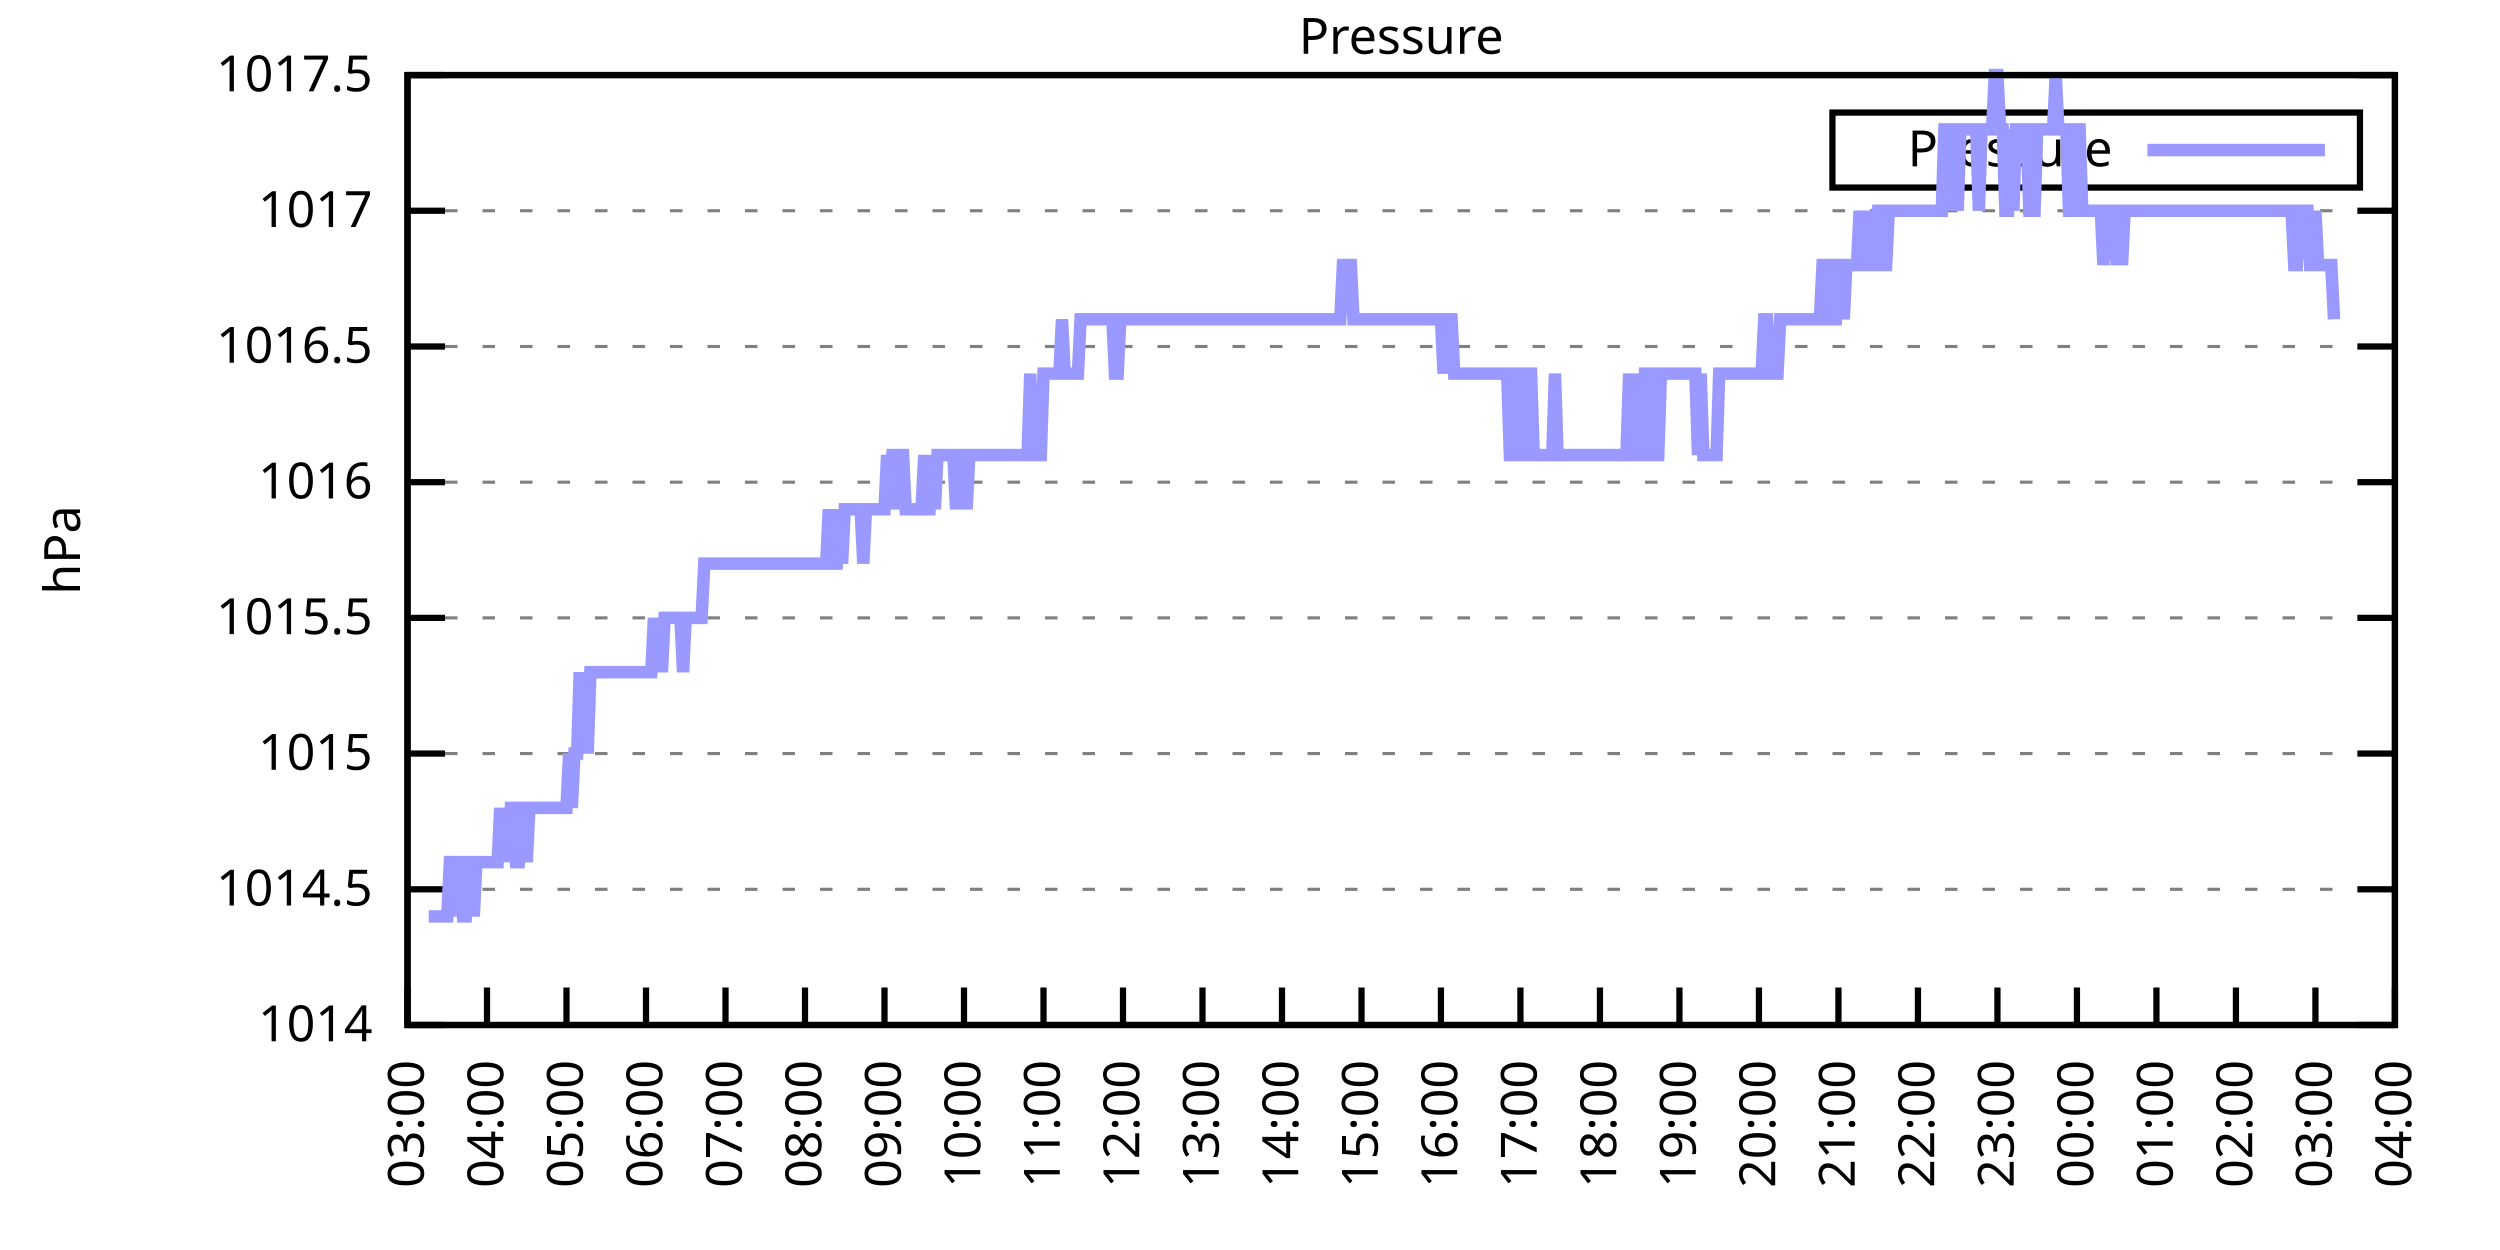
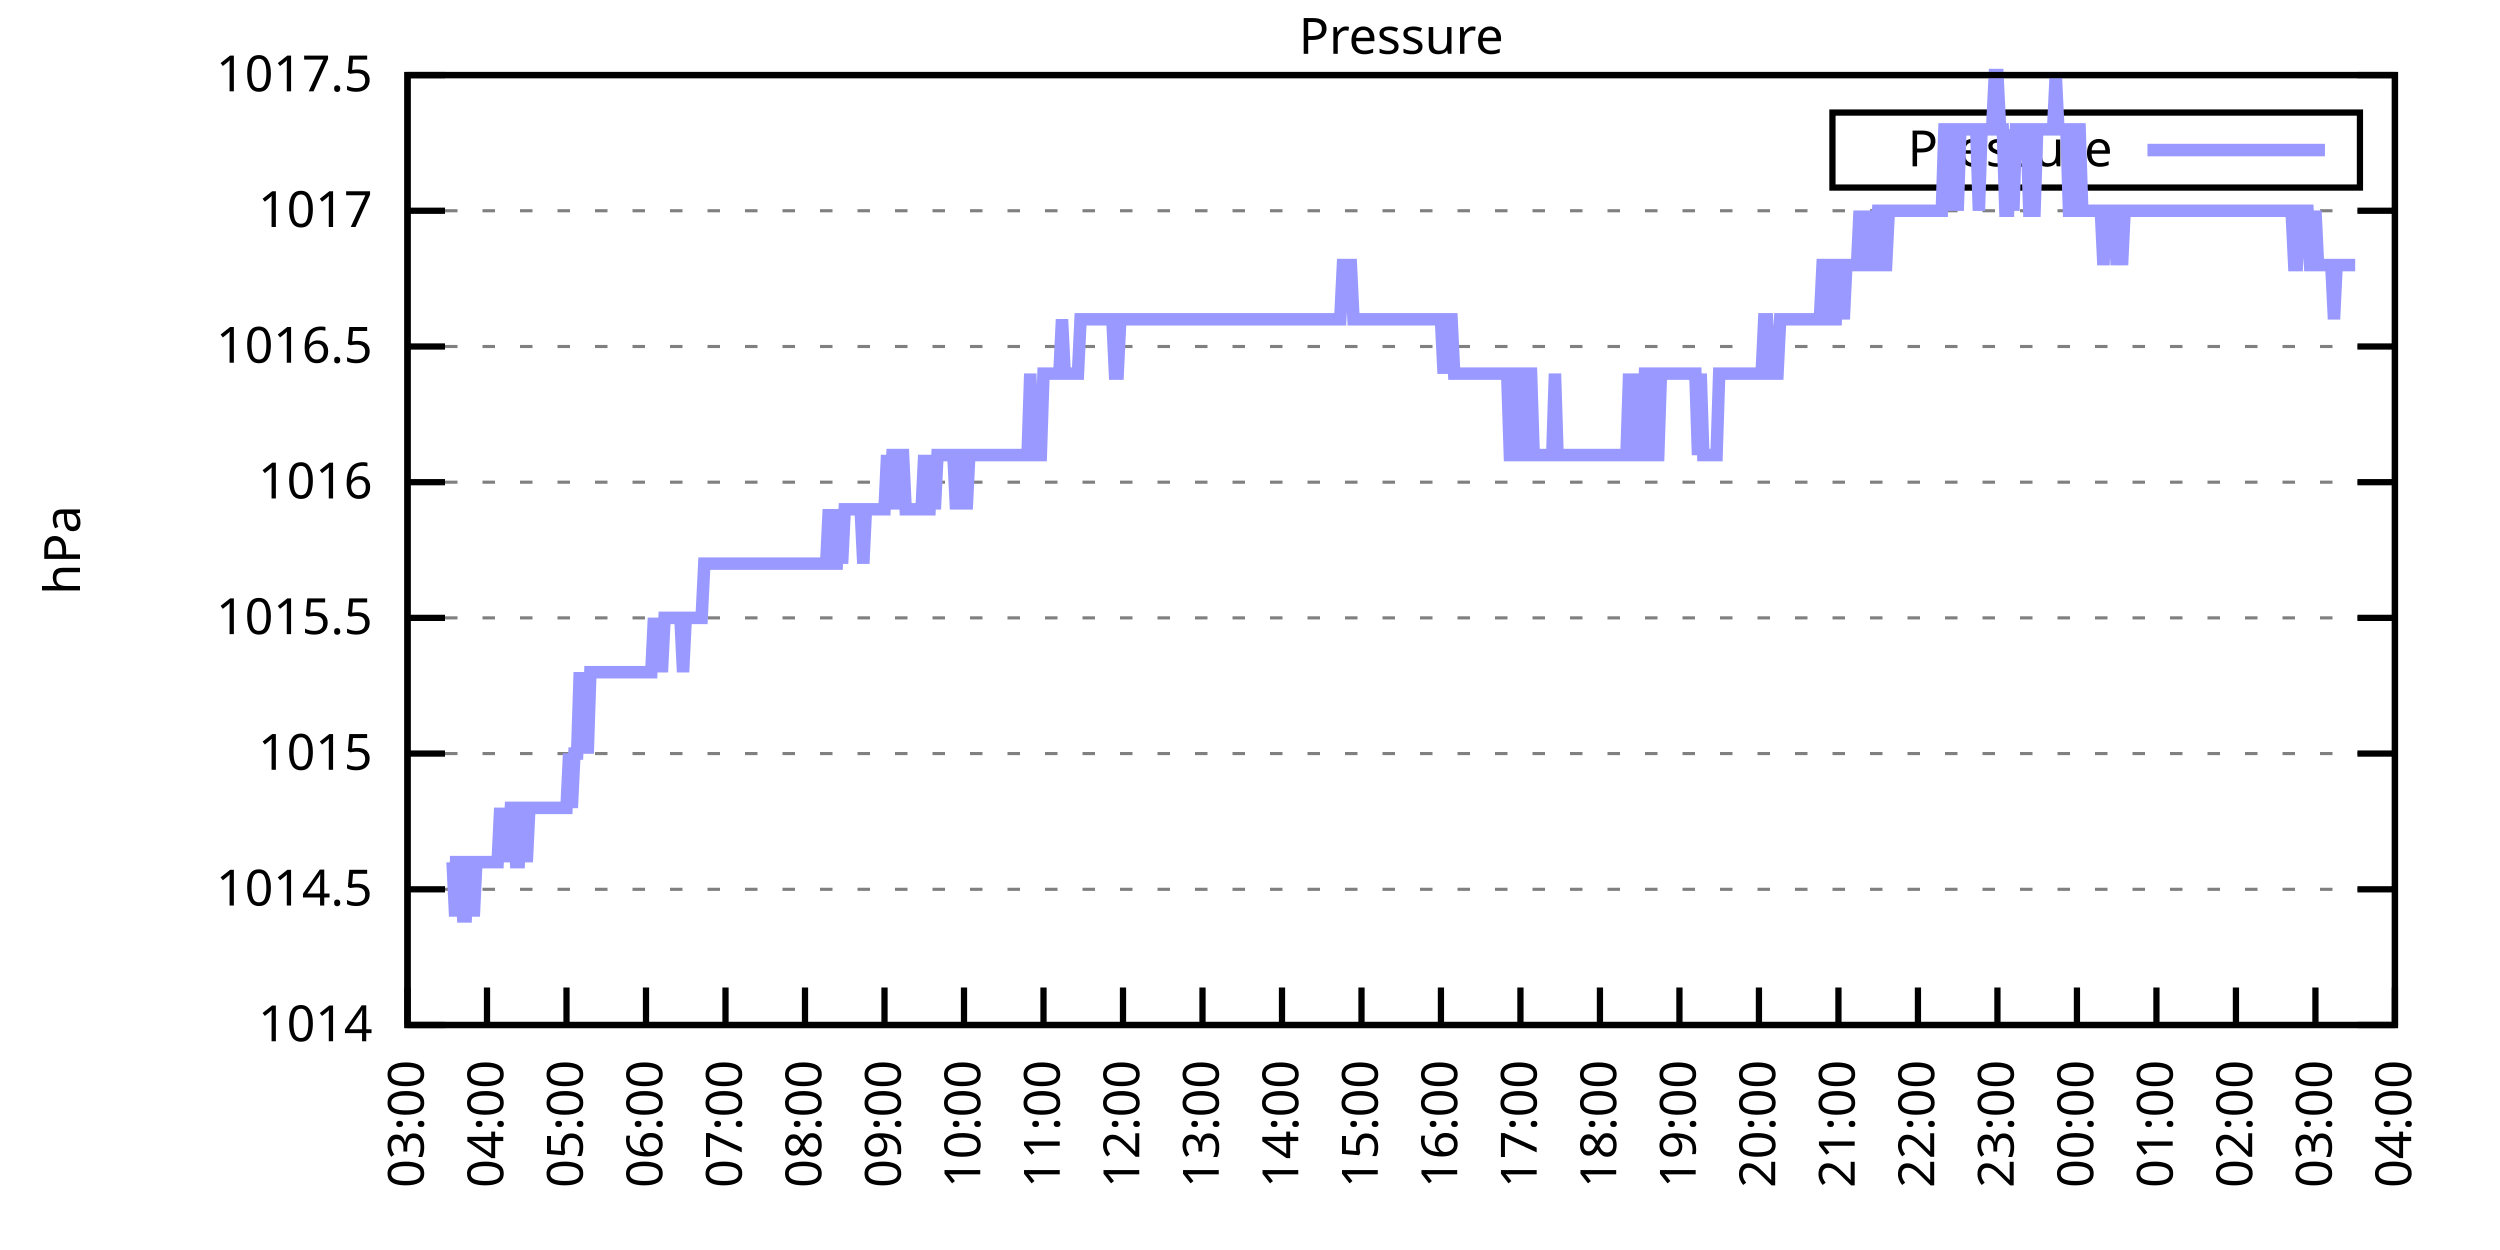
<svg xmlns="http://www.w3.org/2000/svg" xmlns:xlink="http://www.w3.org/1999/xlink" width="400" height="200" viewBox="0 0 400 200">
  <g id="gnuplot_canvas">
    <rect x="0" y="0" width="400" height="200" fill="none" />
    <defs>
      <circle id="gpDot" r="0.5" stroke-width="0.5" stroke="currentColor" />
      <path id="gpPt0" stroke-width="0.333" stroke="currentColor" d="M-1,0 h2 M0,-1 v2" />
      <path id="gpPt1" stroke-width="0.333" stroke="currentColor" d="M-1,-1 L1,1 M1,-1 L-1,1" />
      <path id="gpPt2" stroke-width="0.333" stroke="currentColor" d="M-1,0 L1,0 M0,-1 L0,1 M-1,-1 L1,1 M-1,1 L1,-1" />
      <rect id="gpPt3" stroke-width="0.333" stroke="currentColor" x="-1" y="-1" width="2" height="2" />
      <rect id="gpPt4" stroke-width="0.333" stroke="currentColor" fill="currentColor" x="-1" y="-1" width="2" height="2" />
      <circle id="gpPt5" stroke-width="0.333" stroke="currentColor" cx="0" cy="0" r="1" />
      <use xlink:href="#gpPt5" id="gpPt6" fill="currentColor" stroke="none" />
      <path id="gpPt7" stroke-width="0.333" stroke="currentColor" d="M0,-1.33 L-1.33,0.67 L1.33,0.67 z" />
      <use xlink:href="#gpPt7" id="gpPt8" fill="currentColor" stroke="none" />
      <use xlink:href="#gpPt7" id="gpPt9" stroke="currentColor" transform="rotate(180)" />
      <use xlink:href="#gpPt9" id="gpPt10" fill="currentColor" stroke="none" />
      <use xlink:href="#gpPt3" id="gpPt11" stroke="currentColor" transform="rotate(45)" />
      <use xlink:href="#gpPt11" id="gpPt12" fill="currentColor" stroke="none" />
      <path id="gpPt13" stroke-width="0.333" stroke="currentColor" d="M0,1.330 L1.265,0.411 L0.782,-1.067 L-0.782,-1.076 L-1.265,0.411 z" />
      <use xlink:href="#gpPt13" id="gpPt14" fill="currentColor" stroke="none" />
      <filter id="textbox" filterUnits="objectBoundingBox" x="0" y="0" height="1" width="1">
        <feFlood flood-color="white" flood-opacity="1" result="bgnd" />
        <feComposite in="SourceGraphic" in2="bgnd" operator="atop" />
      </filter>
      <filter id="greybox" filterUnits="objectBoundingBox" x="0" y="0" height="1" width="1">
        <feFlood flood-color="lightgrey" flood-opacity="1" result="grey" />
        <feComposite in="SourceGraphic" in2="grey" operator="atop" />
      </filter>
    </defs>
    <g fill="none" color="white" stroke="currentColor" stroke-width="1.00" stroke-linecap="butt" stroke-linejoin="miter">
</g>
    <g fill="none" color="black" stroke="currentColor" stroke-width="1.00" stroke-linecap="butt" stroke-linejoin="miter">
      <g stroke="none" shape-rendering="crispEdges">
        <polygon fill="rgb(255, 255, 255)" points="65.20,164.00 383.18,164.00 383.18,12.02 65.20,12.02 " />
      </g>
    </g>
    <g fill="none" color="black" stroke="currentColor" stroke-width="1.00" stroke-linecap="butt" stroke-linejoin="miter">
</g>
    <g fill="none" color="black" stroke="black" stroke-width="0.50" stroke-linecap="butt" stroke-linejoin="miter">
</g>
    <g fill="none" color="gray" stroke="currentColor" stroke-width="0.50" stroke-linecap="butt" stroke-linejoin="miter">
      <path stroke="gray" stroke-dasharray="2,4" class="gridline" d="M65.20,164.00 L383.19,164.00  " />
    </g>
    <g fill="none" color="gray" stroke="gray" stroke-width="1.00" stroke-linecap="butt" stroke-linejoin="miter">
</g>
    <g fill="none" color="black" stroke="currentColor" stroke-width="1.00" stroke-linecap="butt" stroke-linejoin="miter">
      <path stroke="black" d="M65.20,164.00 L71.20,164.00 M383.19,164.00 L377.19,164.00  " />
      <g transform="translate(59.60,166.60)" stroke="none" fill="black" font-family="Sans" font-size="8.00" text-anchor="end">
        <text>
          <tspan font-family="Sans"> 1014</tspan>
        </text>
      </g>
    </g>
    <g fill="none" color="black" stroke="currentColor" stroke-width="1.00" stroke-linecap="butt" stroke-linejoin="miter">
</g>
    <g fill="none" color="black" stroke="black" stroke-width="0.50" stroke-linecap="butt" stroke-linejoin="miter">
</g>
    <g fill="none" color="gray" stroke="currentColor" stroke-width="0.50" stroke-linecap="butt" stroke-linejoin="miter">
      <path stroke="gray" stroke-dasharray="2,4" class="gridline" d="M65.20,142.29 L383.19,142.29  " />
    </g>
    <g fill="none" color="gray" stroke="gray" stroke-width="1.00" stroke-linecap="butt" stroke-linejoin="miter">
</g>
    <g fill="none" color="black" stroke="currentColor" stroke-width="1.00" stroke-linecap="butt" stroke-linejoin="miter">
      <path stroke="black" d="M65.20,142.29 L71.20,142.29 M383.19,142.29 L377.19,142.29  " />
      <g transform="translate(59.60,144.89)" stroke="none" fill="black" font-family="Sans" font-size="8.00" text-anchor="end">
        <text>
          <tspan font-family="Sans"> 1014.5</tspan>
        </text>
      </g>
    </g>
    <g fill="none" color="black" stroke="currentColor" stroke-width="1.00" stroke-linecap="butt" stroke-linejoin="miter">
</g>
    <g fill="none" color="black" stroke="black" stroke-width="0.50" stroke-linecap="butt" stroke-linejoin="miter">
</g>
    <g fill="none" color="gray" stroke="currentColor" stroke-width="0.50" stroke-linecap="butt" stroke-linejoin="miter">
      <path stroke="gray" stroke-dasharray="2,4" class="gridline" d="M65.20,120.57 L383.19,120.57  " />
    </g>
    <g fill="none" color="gray" stroke="gray" stroke-width="1.00" stroke-linecap="butt" stroke-linejoin="miter">
</g>
    <g fill="none" color="black" stroke="currentColor" stroke-width="1.00" stroke-linecap="butt" stroke-linejoin="miter">
      <path stroke="black" d="M65.20,120.57 L71.20,120.57 M383.19,120.57 L377.19,120.57  " />
      <g transform="translate(59.60,123.17)" stroke="none" fill="black" font-family="Sans" font-size="8.00" text-anchor="end">
        <text>
          <tspan font-family="Sans"> 1015</tspan>
        </text>
      </g>
    </g>
    <g fill="none" color="black" stroke="currentColor" stroke-width="1.00" stroke-linecap="butt" stroke-linejoin="miter">
</g>
    <g fill="none" color="black" stroke="black" stroke-width="0.50" stroke-linecap="butt" stroke-linejoin="miter">
</g>
    <g fill="none" color="gray" stroke="currentColor" stroke-width="0.50" stroke-linecap="butt" stroke-linejoin="miter">
      <path stroke="gray" stroke-dasharray="2,4" class="gridline" d="M65.20,98.86 L383.19,98.86  " />
    </g>
    <g fill="none" color="gray" stroke="gray" stroke-width="1.00" stroke-linecap="butt" stroke-linejoin="miter">
</g>
    <g fill="none" color="black" stroke="currentColor" stroke-width="1.00" stroke-linecap="butt" stroke-linejoin="miter">
      <path stroke="black" d="M65.20,98.86 L71.20,98.86 M383.19,98.86 L377.19,98.86  " />
      <g transform="translate(59.60,101.46)" stroke="none" fill="black" font-family="Sans" font-size="8.00" text-anchor="end">
        <text>
          <tspan font-family="Sans"> 1015.5</tspan>
        </text>
      </g>
    </g>
    <g fill="none" color="black" stroke="currentColor" stroke-width="1.00" stroke-linecap="butt" stroke-linejoin="miter">
</g>
    <g fill="none" color="black" stroke="black" stroke-width="0.50" stroke-linecap="butt" stroke-linejoin="miter">
</g>
    <g fill="none" color="gray" stroke="currentColor" stroke-width="0.50" stroke-linecap="butt" stroke-linejoin="miter">
      <path stroke="gray" stroke-dasharray="2,4" class="gridline" d="M65.20,77.15 L383.19,77.15  " />
    </g>
    <g fill="none" color="gray" stroke="gray" stroke-width="1.00" stroke-linecap="butt" stroke-linejoin="miter">
</g>
    <g fill="none" color="black" stroke="currentColor" stroke-width="1.00" stroke-linecap="butt" stroke-linejoin="miter">
      <path stroke="black" d="M65.20,77.15 L71.20,77.15 M383.19,77.15 L377.19,77.15  " />
      <g transform="translate(59.60,79.75)" stroke="none" fill="black" font-family="Sans" font-size="8.00" text-anchor="end">
        <text>
          <tspan font-family="Sans"> 1016</tspan>
        </text>
      </g>
    </g>
    <g fill="none" color="black" stroke="currentColor" stroke-width="1.00" stroke-linecap="butt" stroke-linejoin="miter">
</g>
    <g fill="none" color="black" stroke="black" stroke-width="0.50" stroke-linecap="butt" stroke-linejoin="miter">
</g>
    <g fill="none" color="gray" stroke="currentColor" stroke-width="0.50" stroke-linecap="butt" stroke-linejoin="miter">
      <path stroke="gray" stroke-dasharray="2,4" class="gridline" d="M65.20,55.44 L383.19,55.44  " />
    </g>
    <g fill="none" color="gray" stroke="gray" stroke-width="1.00" stroke-linecap="butt" stroke-linejoin="miter">
</g>
    <g fill="none" color="black" stroke="currentColor" stroke-width="1.00" stroke-linecap="butt" stroke-linejoin="miter">
      <path stroke="black" d="M65.20,55.44 L71.20,55.44 M383.19,55.44 L377.19,55.44  " />
      <g transform="translate(59.60,58.04)" stroke="none" fill="black" font-family="Sans" font-size="8.00" text-anchor="end">
        <text>
          <tspan font-family="Sans"> 1016.5</tspan>
        </text>
      </g>
    </g>
    <g fill="none" color="black" stroke="currentColor" stroke-width="1.00" stroke-linecap="butt" stroke-linejoin="miter">
</g>
    <g fill="none" color="black" stroke="black" stroke-width="0.50" stroke-linecap="butt" stroke-linejoin="miter">
</g>
    <g fill="none" color="gray" stroke="currentColor" stroke-width="0.50" stroke-linecap="butt" stroke-linejoin="miter">
      <path stroke="gray" stroke-dasharray="2,4" class="gridline" d="M65.20,33.72 L383.19,33.72  " />
    </g>
    <g fill="none" color="gray" stroke="gray" stroke-width="1.00" stroke-linecap="butt" stroke-linejoin="miter">
</g>
    <g fill="none" color="black" stroke="currentColor" stroke-width="1.00" stroke-linecap="butt" stroke-linejoin="miter">
      <path stroke="black" d="M65.20,33.72 L71.20,33.72 M383.19,33.72 L377.19,33.72  " />
      <g transform="translate(59.60,36.32)" stroke="none" fill="black" font-family="Sans" font-size="8.00" text-anchor="end">
        <text>
          <tspan font-family="Sans"> 1017</tspan>
        </text>
      </g>
    </g>
    <g fill="none" color="black" stroke="currentColor" stroke-width="1.00" stroke-linecap="butt" stroke-linejoin="miter">
</g>
    <g fill="none" color="black" stroke="black" stroke-width="0.50" stroke-linecap="butt" stroke-linejoin="miter">
</g>
    <g fill="none" color="gray" stroke="currentColor" stroke-width="0.50" stroke-linecap="butt" stroke-linejoin="miter">
      <path stroke="gray" stroke-dasharray="2,4" class="gridline" d="M65.20,12.01 L383.19,12.01  " />
    </g>
    <g fill="none" color="gray" stroke="gray" stroke-width="1.00" stroke-linecap="butt" stroke-linejoin="miter">
</g>
    <g fill="none" color="black" stroke="currentColor" stroke-width="1.00" stroke-linecap="butt" stroke-linejoin="miter">
      <path stroke="black" d="M65.20,12.01 L71.20,12.01 M383.19,12.01 L377.19,12.01  " />
      <g transform="translate(59.60,14.61)" stroke="none" fill="black" font-family="Sans" font-size="8.00" text-anchor="end">
        <text>
          <tspan font-family="Sans"> 1017.5</tspan>
        </text>
      </g>
    </g>
    <g fill="none" color="black" stroke="currentColor" stroke-width="1.00" stroke-linecap="butt" stroke-linejoin="miter">
      <path stroke="black" d="M65.20,164.00 L65.20,158.00  " />
      <g transform="translate(67.80,169.60) rotate(270.00)" stroke="none" fill="black" font-family="Sans" font-size="8.00" text-anchor="end">
        <text>
          <tspan font-family="Sans">03:00</tspan>
        </text>
      </g>
    </g>
    <g fill="none" color="black" stroke="currentColor" stroke-width="1.00" stroke-linecap="butt" stroke-linejoin="miter">
      <path stroke="black" d="M77.92,164.00 L77.92,158.00  " />
      <g transform="translate(80.52,169.60) rotate(270.00)" stroke="none" fill="black" font-family="Sans" font-size="8.00" text-anchor="end">
        <text>
          <tspan font-family="Sans">04:00</tspan>
        </text>
      </g>
    </g>
    <g fill="none" color="black" stroke="currentColor" stroke-width="1.00" stroke-linecap="butt" stroke-linejoin="miter">
      <path stroke="black" d="M90.64,164.00 L90.64,158.00  " />
      <g transform="translate(93.24,169.60) rotate(270.00)" stroke="none" fill="black" font-family="Sans" font-size="8.00" text-anchor="end">
        <text>
          <tspan font-family="Sans">05:00</tspan>
        </text>
      </g>
    </g>
    <g fill="none" color="black" stroke="currentColor" stroke-width="1.00" stroke-linecap="butt" stroke-linejoin="miter">
      <path stroke="black" d="M103.36,164.00 L103.36,158.00  " />
      <g transform="translate(105.96,169.60) rotate(270.00)" stroke="none" fill="black" font-family="Sans" font-size="8.00" text-anchor="end">
        <text>
          <tspan font-family="Sans">06:00</tspan>
        </text>
      </g>
    </g>
    <g fill="none" color="black" stroke="currentColor" stroke-width="1.00" stroke-linecap="butt" stroke-linejoin="miter">
      <path stroke="black" d="M116.08,164.00 L116.08,158.00  " />
      <g transform="translate(118.68,169.60) rotate(270.00)" stroke="none" fill="black" font-family="Sans" font-size="8.00" text-anchor="end">
        <text>
          <tspan font-family="Sans">07:00</tspan>
        </text>
      </g>
    </g>
    <g fill="none" color="black" stroke="currentColor" stroke-width="1.00" stroke-linecap="butt" stroke-linejoin="miter">
      <path stroke="black" d="M128.80,164.00 L128.80,158.00  " />
      <g transform="translate(131.40,169.60) rotate(270.00)" stroke="none" fill="black" font-family="Sans" font-size="8.00" text-anchor="end">
        <text>
          <tspan font-family="Sans">08:00</tspan>
        </text>
      </g>
    </g>
    <g fill="none" color="black" stroke="currentColor" stroke-width="1.00" stroke-linecap="butt" stroke-linejoin="miter">
      <path stroke="black" d="M141.52,164.00 L141.52,158.00  " />
      <g transform="translate(144.12,169.60) rotate(270.00)" stroke="none" fill="black" font-family="Sans" font-size="8.00" text-anchor="end">
        <text>
          <tspan font-family="Sans">09:00</tspan>
        </text>
      </g>
    </g>
    <g fill="none" color="black" stroke="currentColor" stroke-width="1.00" stroke-linecap="butt" stroke-linejoin="miter">
      <path stroke="black" d="M154.24,164.00 L154.24,158.00  " />
      <g transform="translate(156.84,169.60) rotate(270.00)" stroke="none" fill="black" font-family="Sans" font-size="8.00" text-anchor="end">
        <text>
          <tspan font-family="Sans">10:00</tspan>
        </text>
      </g>
    </g>
    <g fill="none" color="black" stroke="currentColor" stroke-width="1.00" stroke-linecap="butt" stroke-linejoin="miter">
      <path stroke="black" d="M166.96,164.00 L166.96,158.00  " />
      <g transform="translate(169.56,169.60) rotate(270.00)" stroke="none" fill="black" font-family="Sans" font-size="8.00" text-anchor="end">
        <text>
          <tspan font-family="Sans">11:00</tspan>
        </text>
      </g>
    </g>
    <g fill="none" color="black" stroke="currentColor" stroke-width="1.00" stroke-linecap="butt" stroke-linejoin="miter">
      <path stroke="black" d="M179.68,164.00 L179.68,158.00  " />
      <g transform="translate(182.28,169.60) rotate(270.00)" stroke="none" fill="black" font-family="Sans" font-size="8.00" text-anchor="end">
        <text>
          <tspan font-family="Sans">12:00</tspan>
        </text>
      </g>
    </g>
    <g fill="none" color="black" stroke="currentColor" stroke-width="1.00" stroke-linecap="butt" stroke-linejoin="miter">
      <path stroke="black" d="M192.40,164.00 L192.40,158.00  " />
      <g transform="translate(195.00,169.60) rotate(270.00)" stroke="none" fill="black" font-family="Sans" font-size="8.00" text-anchor="end">
        <text>
          <tspan font-family="Sans">13:00</tspan>
        </text>
      </g>
    </g>
    <g fill="none" color="black" stroke="currentColor" stroke-width="1.00" stroke-linecap="butt" stroke-linejoin="miter">
      <path stroke="black" d="M205.12,164.00 L205.12,158.00  " />
      <g transform="translate(207.72,169.60) rotate(270.00)" stroke="none" fill="black" font-family="Sans" font-size="8.00" text-anchor="end">
        <text>
          <tspan font-family="Sans">14:00</tspan>
        </text>
      </g>
    </g>
    <g fill="none" color="black" stroke="currentColor" stroke-width="1.00" stroke-linecap="butt" stroke-linejoin="miter">
      <path stroke="black" d="M217.84,164.00 L217.84,158.00  " />
      <g transform="translate(220.44,169.60) rotate(270.00)" stroke="none" fill="black" font-family="Sans" font-size="8.00" text-anchor="end">
        <text>
          <tspan font-family="Sans">15:00</tspan>
        </text>
      </g>
    </g>
    <g fill="none" color="black" stroke="currentColor" stroke-width="1.00" stroke-linecap="butt" stroke-linejoin="miter">
      <path stroke="black" d="M230.55,164.00 L230.55,158.00  " />
      <g transform="translate(233.15,169.60) rotate(270.00)" stroke="none" fill="black" font-family="Sans" font-size="8.00" text-anchor="end">
        <text>
          <tspan font-family="Sans">16:00</tspan>
        </text>
      </g>
    </g>
    <g fill="none" color="black" stroke="currentColor" stroke-width="1.00" stroke-linecap="butt" stroke-linejoin="miter">
      <path stroke="black" d="M243.27,164.00 L243.27,158.00  " />
      <g transform="translate(245.87,169.60) rotate(270.00)" stroke="none" fill="black" font-family="Sans" font-size="8.00" text-anchor="end">
        <text>
          <tspan font-family="Sans">17:00</tspan>
        </text>
      </g>
    </g>
    <g fill="none" color="black" stroke="currentColor" stroke-width="1.00" stroke-linecap="butt" stroke-linejoin="miter">
      <path stroke="black" d="M255.99,164.00 L255.99,158.00  " />
      <g transform="translate(258.59,169.60) rotate(270.00)" stroke="none" fill="black" font-family="Sans" font-size="8.00" text-anchor="end">
        <text>
          <tspan font-family="Sans">18:00</tspan>
        </text>
      </g>
    </g>
    <g fill="none" color="black" stroke="currentColor" stroke-width="1.00" stroke-linecap="butt" stroke-linejoin="miter">
      <path stroke="black" d="M268.71,164.00 L268.71,158.00  " />
      <g transform="translate(271.31,169.60) rotate(270.00)" stroke="none" fill="black" font-family="Sans" font-size="8.00" text-anchor="end">
        <text>
          <tspan font-family="Sans">19:00</tspan>
        </text>
      </g>
    </g>
    <g fill="none" color="black" stroke="currentColor" stroke-width="1.00" stroke-linecap="butt" stroke-linejoin="miter">
      <path stroke="black" d="M281.43,164.00 L281.43,158.00  " />
      <g transform="translate(284.03,169.60) rotate(270.00)" stroke="none" fill="black" font-family="Sans" font-size="8.00" text-anchor="end">
        <text>
          <tspan font-family="Sans">20:00</tspan>
        </text>
      </g>
    </g>
    <g fill="none" color="black" stroke="currentColor" stroke-width="1.00" stroke-linecap="butt" stroke-linejoin="miter">
      <path stroke="black" d="M294.15,164.00 L294.15,158.00  " />
      <g transform="translate(296.75,169.60) rotate(270.00)" stroke="none" fill="black" font-family="Sans" font-size="8.00" text-anchor="end">
        <text>
          <tspan font-family="Sans">21:00</tspan>
        </text>
      </g>
    </g>
    <g fill="none" color="black" stroke="currentColor" stroke-width="1.00" stroke-linecap="butt" stroke-linejoin="miter">
      <path stroke="black" d="M306.87,164.00 L306.87,158.00  " />
      <g transform="translate(309.47,169.60) rotate(270.00)" stroke="none" fill="black" font-family="Sans" font-size="8.00" text-anchor="end">
        <text>
          <tspan font-family="Sans">22:00</tspan>
        </text>
      </g>
    </g>
    <g fill="none" color="black" stroke="currentColor" stroke-width="1.00" stroke-linecap="butt" stroke-linejoin="miter">
      <path stroke="black" d="M319.59,164.00 L319.59,158.00  " />
      <g transform="translate(322.19,169.60) rotate(270.00)" stroke="none" fill="black" font-family="Sans" font-size="8.00" text-anchor="end">
        <text>
          <tspan font-family="Sans">23:00</tspan>
        </text>
      </g>
    </g>
    <g fill="none" color="black" stroke="currentColor" stroke-width="1.00" stroke-linecap="butt" stroke-linejoin="miter">
      <path stroke="black" d="M332.31,164.00 L332.31,158.00  " />
      <g transform="translate(334.91,169.60) rotate(270.00)" stroke="none" fill="black" font-family="Sans" font-size="8.00" text-anchor="end">
        <text>
          <tspan font-family="Sans">00:00</tspan>
        </text>
      </g>
    </g>
    <g fill="none" color="black" stroke="currentColor" stroke-width="1.00" stroke-linecap="butt" stroke-linejoin="miter">
      <path stroke="black" d="M345.03,164.00 L345.03,158.00  " />
      <g transform="translate(347.63,169.60) rotate(270.00)" stroke="none" fill="black" font-family="Sans" font-size="8.00" text-anchor="end">
        <text>
          <tspan font-family="Sans">01:00</tspan>
        </text>
      </g>
    </g>
    <g fill="none" color="black" stroke="currentColor" stroke-width="1.00" stroke-linecap="butt" stroke-linejoin="miter">
      <path stroke="black" d="M357.75,164.00 L357.75,158.00  " />
      <g transform="translate(360.35,169.60) rotate(270.00)" stroke="none" fill="black" font-family="Sans" font-size="8.00" text-anchor="end">
        <text>
          <tspan font-family="Sans">02:00</tspan>
        </text>
      </g>
    </g>
    <g fill="none" color="black" stroke="currentColor" stroke-width="1.00" stroke-linecap="butt" stroke-linejoin="miter">
      <path stroke="black" d="M370.47,164.00 L370.47,158.00  " />
      <g transform="translate(373.07,169.60) rotate(270.00)" stroke="none" fill="black" font-family="Sans" font-size="8.00" text-anchor="end">
        <text>
          <tspan font-family="Sans">03:00</tspan>
        </text>
      </g>
    </g>
    <g fill="none" color="black" stroke="currentColor" stroke-width="1.00" stroke-linecap="butt" stroke-linejoin="miter">
      <path stroke="black" d="M383.19,164.00 L383.19,158.00  " />
      <g transform="translate(385.79,169.60) rotate(270.00)" stroke="none" fill="black" font-family="Sans" font-size="8.00" text-anchor="end">
        <text>
          <tspan font-family="Sans">04:00</tspan>
        </text>
      </g>
    </g>
    <g fill="none" color="black" stroke="currentColor" stroke-width="1.00" stroke-linecap="butt" stroke-linejoin="miter">
</g>
    <g fill="none" color="black" stroke="currentColor" stroke-width="1.00" stroke-linecap="butt" stroke-linejoin="miter">
      <path stroke="black" d="M65.20,12.01 L65.20,164.00 L383.19,164.00 L383.19,12.01 L65.20,12.01 Z  " />
    </g>
    <g fill="none" color="black" stroke="currentColor" stroke-width="1.00" stroke-linecap="butt" stroke-linejoin="miter">
</g>
    <g fill="none" color="black" stroke="currentColor" stroke-width="1.00" stroke-linecap="butt" stroke-linejoin="miter">
      <path stroke="black" d="M293.19,30.01 L293.19,18.01 L377.59,18.01 L377.59,30.01 L293.19,30.01 Z  " />
    </g>
    <g id="Pressure_plot_1">
      <g fill="none" color="white" stroke="black" stroke-width="2.00" stroke-linecap="butt" stroke-linejoin="miter">
</g>
      <g fill="none" color="black" stroke="currentColor" stroke-width="2.00" stroke-linecap="butt" stroke-linejoin="miter">
        <g transform="translate(337.99,26.61)" stroke="none" fill="black" font-family="Sans" font-size="8.00" text-anchor="end">
          <text>
            <tspan font-family="Sans">Pressure</tspan>
          </text>
        </g>
      </g>
      <g fill="none" color="black" stroke="currentColor" stroke-width="2.00" stroke-linecap="butt" stroke-linejoin="miter">
-         <path stroke="rgb(153, 153, 255)" d="M343.59,24.01 L371.99,24.01 M68.59,146.63 L69.02,146.63 L69.44,146.63 L69.86,146.63 L70.29,146.63 L70.71,146.63   L71.14,146.63 L71.56,146.63 L71.98,137.94 L72.41,137.94 L72.83,146.63 L73.26,137.94 L73.68,137.94 L74.10,146.63   L74.53,146.63 L74.95,137.94 L75.38,137.94 L75.80,146.63 L76.22,137.94 L76.65,137.94 L77.07,137.94 L77.50,137.94   L77.92,137.94 L78.34,137.94 L78.77,137.94 L79.19,137.94 L79.62,137.94 L80.04,129.26 L80.46,137.94 L80.89,129.26   L81.31,137.94 L81.74,129.26 L82.16,129.26 L82.58,137.94 L83.01,137.94 L83.43,129.26 L83.86,129.26 L84.28,137.94   L84.70,129.26 L85.13,129.26 L85.55,129.26 L85.98,129.26 L86.40,129.26 L86.82,129.26 L87.25,129.26 L87.67,129.26   L88.10,129.26 L88.52,129.26 L88.94,129.26 L89.37,129.26 L89.79,129.26 L90.22,129.26 L90.64,129.26 L91.06,120.57   L91.49,129.26 L91.91,120.57 L92.34,120.57 L92.76,107.55 L93.18,120.57 L93.61,107.55 L94.03,120.57 L94.46,107.55   L94.88,107.55 L95.30,107.55 L95.73,107.55 L96.15,107.55 L96.58,107.55 L97.00,107.55 L97.42,107.55 L97.85,107.55   L98.27,107.55 L98.69,107.55 L99.12,107.55 L99.54,107.55 L99.97,107.55 L100.39,107.55 L100.81,107.55 L101.24,107.55   L101.66,107.55 L102.09,107.55 L102.51,107.55 L102.93,107.55 L103.36,107.55 L103.78,107.55 L104.21,107.55 L104.63,98.86   L105.05,107.55 L105.48,98.86 L105.90,107.55 L106.33,98.86 L106.75,98.86 L107.17,98.86 L107.60,98.86 L108.02,98.86   L108.45,98.86 L108.87,98.86 L109.29,107.55 L109.72,98.86 L110.14,98.86 L110.57,98.86 L110.99,98.86 L111.41,98.86   L111.84,98.86 L112.26,98.86 L112.69,90.18 L113.11,90.18 L113.53,90.18 L113.96,90.18 L114.38,90.18 L114.81,90.18   L115.23,90.18 L115.65,90.18 L116.08,90.18 L116.50,90.18 L116.93,90.18 L117.35,90.18 L117.77,90.18 L118.20,90.18   L118.62,90.18 L119.05,90.18 L119.47,90.18 L119.89,90.18 L120.32,90.18 L120.74,90.18 L121.17,90.18 L121.59,90.18   L122.01,90.18 L122.44,90.18 L122.86,90.18 L123.29,90.18 L123.71,90.18 L124.13,90.18 L124.56,90.18 L124.98,90.18   L125.41,90.18 L125.83,90.18 L126.25,90.18 L126.68,90.18 L127.10,90.18 L127.53,90.18 L127.95,90.18 L128.37,90.18   L128.80,90.18 L129.22,90.18 L129.65,90.18 L130.07,90.18 L130.49,90.18 L130.92,90.18 L131.34,90.18 L131.77,90.18   L132.19,90.18 L132.61,81.49 L133.04,90.18 L133.46,90.18 L133.89,90.18 L134.31,81.49 L134.73,90.18 L135.16,81.49   L135.58,81.49 L136.01,81.49 L136.43,81.49 L136.85,81.49 L137.28,81.49 L137.70,81.49 L138.13,90.18 L138.55,81.49   L138.97,81.49 L139.40,81.49 L139.82,81.49 L140.25,81.49 L140.67,81.49 L141.09,81.49 L141.52,81.49 L141.94,72.81   L142.37,81.49 L142.79,72.81 L143.21,72.81 L143.64,81.49 L144.06,72.81 L144.49,72.81 L144.91,81.49 L145.33,81.49   L145.76,81.49 L146.18,81.49 L146.61,81.49 L147.03,81.49 L147.45,81.49 L147.88,72.81 L148.30,81.49 L148.73,81.49   L149.15,72.81 L149.57,81.49 L150.00,72.81 L150.42,72.81 L150.85,72.81 L151.27,72.81 L151.69,72.81 L152.12,72.81   L152.54,72.81 L152.97,81.49 L153.39,72.81 L153.81,72.81 L154.24,72.81 L154.66,81.49 L155.09,72.81 L155.51,72.81   L155.93,72.81 L156.36,72.81 L156.78,72.81 L157.21,72.81 L157.63,72.81 L158.05,72.81 L158.48,72.81 L159.33,72.81   L159.75,72.81 L160.17,72.81 L160.60,72.81 L161.02,72.81 L161.44,72.81 L161.87,72.81 L162.29,72.81 L162.72,72.81   L163.14,72.81 L163.56,72.81 L163.99,72.81 L164.41,72.81 L164.84,59.78 L165.26,72.81 L165.68,72.81 L166.11,72.81   L166.53,72.81 L166.96,59.78 L167.38,59.78 L167.80,59.78 L168.23,59.78 L168.65,59.78 L169.08,59.78 L169.50,59.78   L169.92,51.09 L170.35,59.78 L170.77,59.78 L171.20,59.78 L171.62,59.78 L172.04,59.78 L172.47,59.78 L172.89,51.09   L173.32,51.09 L173.74,51.09 L174.16,51.09 L174.59,51.09 L175.01,51.09 L175.44,51.09 L175.86,51.09 L176.28,51.09   L176.71,51.09 L177.13,51.09 L177.56,51.09 L177.98,51.09 L178.40,59.78 L178.83,59.78 L179.25,51.09 L179.68,51.09   L180.10,51.09 L180.52,51.09 L180.95,51.09 L181.37,51.09 L181.80,51.09 L182.22,51.09 L182.64,51.09 L183.07,51.09   L183.49,51.09 L183.92,51.09 L184.34,51.09 L184.76,51.09 L185.19,51.09 L185.61,51.09 L186.04,51.09 L186.46,51.09   L186.88,51.09 L187.31,51.09 L187.73,51.09 L188.16,51.09 L188.58,51.09 L189.00,51.09 L189.43,51.09 L189.85,51.09   L190.28,51.09 L190.70,51.09 L191.12,51.09 L191.55,51.09 L191.97,51.09 L192.40,51.09 L192.82,51.09 L193.24,51.09   L193.67,51.09 L194.09,51.09 L194.52,51.09 L194.94,51.09 L195.36,51.09 L195.79,51.09 L196.21,51.09 L196.64,51.09   L197.06,51.09 L197.48,51.09 L197.91,51.09 L198.33,51.09 L198.76,51.09 L199.18,51.09 L199.60,51.09 L200.03,51.09   L200.45,51.09 L200.88,51.09 L201.30,51.09 L201.72,51.09 L202.15,51.09 L202.57,51.09 L203.00,51.09 L203.42,51.09   L203.84,51.09 L204.27,51.09 L204.69,51.09 L205.12,51.09 L205.54,51.09 L205.96,51.09 L206.39,51.09 L206.81,51.09   L207.24,51.09 L207.66,51.09 L208.08,51.09 L208.51,51.09 L208.93,51.09 L209.36,51.09 L209.78,51.09 L210.20,51.09   L210.63,51.09 L211.05,51.09 L211.48,51.09 L211.90,51.09 L212.32,51.09 L212.75,51.09 L213.17,51.09 L213.60,51.09   L214.02,51.09 L214.44,51.09 L214.87,42.41 L215.29,42.41 L215.72,42.41 L216.14,42.41 L216.56,51.09 L216.99,51.09   L217.41,51.09 L217.84,51.09 L218.26,51.09 L218.68,51.09 L219.11,51.09 L219.53,51.09 L219.96,51.09 L220.38,51.09   L220.80,51.09 L221.23,51.09 L221.65,51.09 L222.08,51.09 L222.50,51.09 L222.92,51.09 L223.35,51.09 L223.77,51.09   L224.20,51.09 L224.62,51.09 L225.04,51.09 L225.47,51.09 L225.89,51.09 L226.31,51.09 L226.74,51.09 L227.16,51.09   L227.59,51.09 L228.01,51.09 L228.43,51.09 L228.86,51.09 L229.28,51.09 L229.71,51.09 L230.13,51.09 L230.55,51.09   L230.98,59.78 L231.40,51.09 L231.83,51.09 L232.25,51.09 L232.67,59.78 L233.10,59.78 L233.52,59.78 L233.95,59.78   L234.37,59.78 L234.79,59.78 L235.22,59.78 L235.64,59.78 L236.07,59.78 L236.49,59.78 L236.91,59.78 L237.34,59.78   L237.76,59.78 L238.19,59.78 L238.61,59.78 L239.03,59.78 L239.46,59.78 L239.88,59.78 L240.31,59.78 L240.73,59.78   L241.15,59.78 L241.58,72.81 L242.00,72.81 L242.43,59.78 L242.85,59.78 L243.27,59.78 L243.70,72.81 L244.12,72.81   L244.55,59.78 L244.97,59.78 L245.39,72.81 L245.82,72.81 L246.24,72.81 L246.67,72.81 L247.09,72.81 L247.51,72.81   L247.94,72.81 L248.36,72.81 L248.79,59.78 L249.21,72.81 L249.63,72.81 L250.06,72.81 L250.48,72.81 L250.91,72.81   L251.33,72.81 L251.75,72.81 L252.18,72.81 L252.60,72.81 L253.03,72.81 L253.45,72.81 L253.87,72.81 L254.30,72.81   L254.72,72.81 L255.15,72.81 L255.57,72.81 L255.99,72.81 L256.42,72.81 L256.84,72.81 L257.27,72.81 L257.69,72.81   L258.11,72.81 L258.54,72.81 L258.96,72.81 L259.39,72.81 L259.81,72.81 L260.23,72.81 L260.66,59.78 L261.08,72.81   L261.51,59.78 L261.93,72.81 L262.35,72.81 L262.78,72.81 L263.20,59.78 L263.63,59.78 L264.05,59.78 L264.47,72.81   L264.90,72.81 L265.32,72.81 L265.75,59.78 L266.17,59.78 L266.59,59.78 L267.02,59.78 L267.44,59.78 L267.87,59.78   L268.29,59.78 L268.71,59.78 L269.14,59.78 L269.56,59.78 L269.99,59.78 L270.41,59.78 L270.83,59.78 L271.26,59.78   L271.68,72.81 L272.11,59.78 L272.53,72.81 L272.95,72.81 L273.38,72.81 L273.80,72.81 L274.23,72.81 L274.65,72.81   L275.07,59.78 L275.50,59.78 L275.92,59.78 L276.35,59.78 L276.77,59.78 L277.19,59.78 L277.62,59.78 L278.04,59.78   L278.47,59.78 L278.89,59.78 L279.31,59.78 L279.74,59.78 L280.16,59.78 L280.59,59.78 L281.01,59.78 L281.43,59.78   L281.86,59.78 L282.28,51.09 L282.71,51.09 L283.13,59.78 L283.55,59.78 L283.98,59.78 L284.40,59.78 L284.83,51.09   L285.25,51.09 L285.67,51.09 L286.10,51.09 L286.52,51.09 L286.95,51.09 L287.37,51.09 L287.79,51.09 L288.22,51.09   L288.64,51.09 L289.06,51.09 L289.49,51.09 L289.91,51.09 L290.34,51.09 L290.76,51.09 L291.18,51.09 L291.61,42.41   L292.03,42.41 L292.46,42.41 L292.88,51.09 L293.30,51.09 L293.73,51.09 L294.15,42.41 L294.58,42.41 L295.00,51.09   L295.42,42.41 L295.85,42.41 L296.27,42.41 L296.70,42.41 L297.12,42.41 L297.54,33.72 L297.97,42.41 L298.39,42.41   L298.82,42.41 L299.24,33.72 L299.66,42.41 L300.09,42.41 L300.51,33.72 L300.94,33.72 L301.36,42.41 L301.78,42.41   L302.21,33.72 L302.63,33.72 L303.06,33.72 L303.48,33.72 L303.90,33.72 L304.33,33.72 L304.75,33.72 L305.18,33.72   L305.60,33.72 L306.02,33.72 L306.45,33.72 L306.87,33.72 L307.30,33.72 L307.72,33.72 L308.14,33.72 L308.57,33.72   L308.99,33.72 L309.42,33.72 L309.84,33.72 L310.26,33.72 L310.69,33.72 L311.11,20.70 L311.54,20.70 L311.96,33.72   L312.38,20.70 L312.81,20.70 L313.23,33.72 L313.66,20.70 L314.08,20.70 L314.50,20.70 L314.93,20.70 L315.35,20.70   L315.78,20.70 L316.20,20.70 L316.62,33.72 L317.05,20.70 L317.47,20.70 L317.90,20.70 L318.32,20.70 L318.74,20.70   L319.17,12.01 L319.59,12.01 L320.02,20.70 L320.44,20.70 L320.86,33.72 L321.29,33.72 L321.71,20.70 L322.14,33.72   L322.56,20.70 L322.98,20.70 L323.41,20.70 L323.83,20.70 L324.26,20.70 L324.68,33.72 L325.10,33.72 L325.53,33.72   L325.95,20.70 L326.38,20.70 L326.80,20.70 L327.22,20.70 L327.65,20.70 L328.07,20.70 L328.50,20.70 L328.92,12.01   L329.34,20.70 L329.77,20.70 L330.19,20.70 L330.62,20.70 L331.04,33.72 L331.46,33.72 L331.89,33.72 L332.31,20.70   L332.74,20.70 L333.16,33.72 L333.58,33.72 L334.01,33.72 L334.43,33.72 L334.86,33.72 L335.28,33.72 L335.70,33.72   L336.13,33.72 L336.55,42.41 L336.98,33.72 L337.40,33.72 L337.82,33.72 L338.25,33.72 L338.67,42.41 L339.10,33.72   L339.52,42.41 L339.94,33.72 L340.37,33.72 L340.79,33.72 L341.22,33.72 L341.64,33.72 L342.06,33.72 L342.49,33.72   L342.91,33.72 L343.34,33.72 L343.76,33.72 L344.18,33.72 L344.61,33.72 L345.03,33.72 L345.46,33.72 L345.88,33.72   L346.30,33.72 L346.73,33.72 L347.15,33.72 L347.58,33.72 L348.00,33.72 L348.42,33.72 L348.85,33.72 L349.27,33.72   L349.70,33.72 L350.12,33.72 L350.54,33.72 L350.97,33.72 L351.39,33.72 L351.81,33.72 L352.24,33.72 L352.66,33.72   L353.09,33.72 L353.51,33.72 L353.93,33.72 L354.36,33.72 L354.78,33.72 L355.21,33.72 L355.63,33.72 L356.05,33.72   L356.48,33.72 L356.90,33.72 L357.33,33.72 L357.75,33.72 L358.17,33.72 L358.60,33.72 L359.02,33.72 L359.45,33.72   L359.87,33.72 L360.29,33.72 L360.72,33.72 L361.14,33.72 L361.57,33.72 L361.99,33.72 L362.41,33.72 L362.84,33.72   L363.26,33.72 L363.69,33.72 L364.11,33.72 L364.53,33.72 L364.96,33.72 L365.38,33.72 L365.81,33.72 L366.23,33.72   L366.65,33.72 L367.08,42.41 L367.50,42.41 L367.93,33.72 L368.35,33.72 L368.77,33.72 L369.20,33.72 L369.62,42.41   L370.05,42.41 L370.47,33.72 L370.89,42.41 L371.32,42.41 L371.74,42.41 L372.17,42.41 L372.59,42.41 L373.01,42.41   L373.44,51.09  " />
+         <path stroke="rgb(153, 153, 255)" d="M343.59,24.01 L371.99,24.01 M71.98,137.94 L72.41,137.94 L72.83,146.63 L73.26,137.94 L73.68,137.94 L74.10,146.63   L74.53,146.63 L74.95,137.94 L75.38,137.94 L75.80,146.63 L76.22,137.94 L76.65,137.94 L77.07,137.94 L77.50,137.94   L77.92,137.94 L78.34,137.94 L78.77,137.94 L79.19,137.94 L79.62,137.94 L80.04,129.26 L80.46,137.94 L80.89,129.26   L81.31,137.94 L81.74,129.26 L82.16,129.26 L82.58,137.94 L83.01,137.94 L83.43,129.26 L83.86,129.26 L84.28,137.94   L84.70,129.26 L85.13,129.26 L85.55,129.26 L85.98,129.26 L86.40,129.26 L86.82,129.26 L87.25,129.26 L87.67,129.26   L88.10,129.26 L88.52,129.26 L88.94,129.26 L89.37,129.26 L89.79,129.26 L90.22,129.26 L90.64,129.26 L91.06,120.57   L91.49,129.26 L91.91,120.57 L92.34,120.57 L92.76,107.55 L93.18,120.57 L93.61,107.55 L94.03,120.57 L94.46,107.55   L94.88,107.55 L95.30,107.55 L95.73,107.55 L96.15,107.55 L96.58,107.55 L97.00,107.55 L97.42,107.55 L97.85,107.55   L98.27,107.55 L98.69,107.55 L99.12,107.55 L99.54,107.55 L99.97,107.55 L100.39,107.55 L100.81,107.55 L101.24,107.55   L101.66,107.55 L102.09,107.55 L102.51,107.55 L102.93,107.55 L103.36,107.55 L103.78,107.55 L104.21,107.55 L104.63,98.86   L105.05,107.55 L105.48,98.86 L105.90,107.55 L106.33,98.86 L106.75,98.86 L107.17,98.86 L107.60,98.86 L108.02,98.86   L108.45,98.86 L108.87,98.86 L109.29,107.55 L109.72,98.86 L110.14,98.86 L110.57,98.86 L110.99,98.86 L111.41,98.86   L111.84,98.86 L112.26,98.86 L112.69,90.18 L113.11,90.18 L113.53,90.18 L113.96,90.18 L114.38,90.18 L114.81,90.18   L115.23,90.18 L115.65,90.18 L116.08,90.18 L116.50,90.18 L116.93,90.18 L117.35,90.18 L117.77,90.18 L118.20,90.18   L118.62,90.18 L119.05,90.18 L119.47,90.18 L119.89,90.18 L120.32,90.18 L120.74,90.18 L121.17,90.18 L121.59,90.18   L122.01,90.18 L122.44,90.18 L122.86,90.18 L123.29,90.18 L123.71,90.18 L124.13,90.18 L124.56,90.18 L124.98,90.18   L125.41,90.18 L125.83,90.18 L126.25,90.18 L126.68,90.18 L127.10,90.18 L127.53,90.18 L127.95,90.18 L128.37,90.18   L128.80,90.18 L129.22,90.18 L129.65,90.18 L130.07,90.18 L130.49,90.18 L130.92,90.18 L131.34,90.18 L131.77,90.18   L132.19,90.18 L132.61,81.49 L133.04,90.18 L133.46,90.18 L133.89,90.18 L134.31,81.49 L134.73,90.18 L135.16,81.49   L135.58,81.49 L136.01,81.49 L136.43,81.49 L136.85,81.49 L137.28,81.49 L137.70,81.49 L138.13,90.18 L138.55,81.49   L138.97,81.49 L139.40,81.49 L139.82,81.49 L140.25,81.49 L140.67,81.49 L141.09,81.49 L141.52,81.49 L141.94,72.81   L142.37,81.49 L142.79,72.81 L143.21,72.81 L143.64,81.49 L144.06,72.81 L144.49,72.81 L144.91,81.49 L145.33,81.49   L145.76,81.49 L146.18,81.49 L146.61,81.49 L147.03,81.49 L147.45,81.49 L147.88,72.81 L148.30,81.49 L148.73,81.49   L149.15,72.81 L149.57,81.49 L150.00,72.81 L150.42,72.81 L150.85,72.81 L151.27,72.81 L151.69,72.81 L152.12,72.81   L152.54,72.81 L152.97,81.49 L153.39,72.81 L153.81,72.81 L154.24,72.81 L154.66,81.49 L155.09,72.81 L155.51,72.81   L155.93,72.81 L156.36,72.81 L156.78,72.81 L157.21,72.81 L157.63,72.81 L158.05,72.81 L158.48,72.81 L159.33,72.81   L159.75,72.81 L160.17,72.81 L160.60,72.81 L161.02,72.81 L161.44,72.81 L161.87,72.81 L162.29,72.81 L162.72,72.81   L163.14,72.81 L163.56,72.81 L163.99,72.81 L164.41,72.81 L164.84,59.78 L165.26,72.81 L165.68,72.81 L166.11,72.81   L166.53,72.81 L166.96,59.78 L167.38,59.78 L167.80,59.78 L168.23,59.78 L168.65,59.78 L169.08,59.78 L169.50,59.78   L169.92,51.09 L170.35,59.78 L170.77,59.78 L171.20,59.78 L171.62,59.78 L172.04,59.78 L172.47,59.78 L172.89,51.09   L173.32,51.09 L173.74,51.09 L174.16,51.09 L174.59,51.09 L175.01,51.09 L175.44,51.09 L175.86,51.09 L176.28,51.09   L176.71,51.09 L177.13,51.09 L177.56,51.09 L177.98,51.09 L178.40,59.78 L178.83,59.78 L179.25,51.09 L179.68,51.09   L180.10,51.09 L180.52,51.09 L180.95,51.09 L181.37,51.09 L181.80,51.09 L182.22,51.09 L182.64,51.09 L183.07,51.09   L183.49,51.09 L183.92,51.09 L184.34,51.09 L184.76,51.09 L185.19,51.09 L185.61,51.09 L186.04,51.09 L186.46,51.09   L186.88,51.09 L187.31,51.09 L187.73,51.09 L188.16,51.09 L188.58,51.09 L189.00,51.09 L189.43,51.09 L189.85,51.09   L190.28,51.09 L190.70,51.09 L191.12,51.09 L191.55,51.09 L191.97,51.09 L192.40,51.09 L192.82,51.09 L193.24,51.09   L193.67,51.09 L194.09,51.09 L194.52,51.09 L194.94,51.09 L195.36,51.09 L195.79,51.09 L196.21,51.09 L196.64,51.09   L197.06,51.09 L197.48,51.09 L197.91,51.09 L198.33,51.09 L198.76,51.09 L199.18,51.09 L199.60,51.09 L200.03,51.09   L200.45,51.09 L200.88,51.09 L201.30,51.09 L201.72,51.09 L202.15,51.09 L202.57,51.09 L203.00,51.09 L203.42,51.09   L203.84,51.09 L204.27,51.09 L204.69,51.09 L205.12,51.09 L205.54,51.09 L205.96,51.09 L206.39,51.09 L206.81,51.09   L207.24,51.09 L207.66,51.09 L208.08,51.09 L208.51,51.09 L208.93,51.09 L209.36,51.09 L209.78,51.09 L210.20,51.09   L210.63,51.09 L211.05,51.09 L211.48,51.09 L211.90,51.09 L212.32,51.09 L212.75,51.09 L213.17,51.09 L213.60,51.09   L214.02,51.09 L214.44,51.09 L214.87,42.41 L215.29,42.41 L215.72,42.41 L216.14,42.41 L216.56,51.09 L216.99,51.09   L217.41,51.09 L217.84,51.09 L218.26,51.09 L218.68,51.09 L219.11,51.09 L219.53,51.09 L219.96,51.09 L220.38,51.09   L220.80,51.09 L221.23,51.09 L221.65,51.09 L222.08,51.09 L222.50,51.09 L222.92,51.09 L223.35,51.09 L223.77,51.09   L224.20,51.09 L224.62,51.09 L225.04,51.09 L225.47,51.09 L225.89,51.09 L226.31,51.09 L226.74,51.09 L227.16,51.09   L227.59,51.09 L228.01,51.09 L228.43,51.09 L228.86,51.09 L229.28,51.09 L229.71,51.09 L230.13,51.09 L230.55,51.09   L230.98,59.78 L231.40,51.09 L231.83,51.09 L232.25,51.09 L232.67,59.78 L233.10,59.78 L233.52,59.78 L233.95,59.78   L234.37,59.78 L234.79,59.78 L235.22,59.78 L235.64,59.78 L236.07,59.78 L236.49,59.78 L236.91,59.78 L237.34,59.78   L237.76,59.78 L238.19,59.78 L238.61,59.78 L239.03,59.78 L239.46,59.78 L239.88,59.78 L240.31,59.78 L240.73,59.78   L241.15,59.78 L241.58,72.81 L242.00,72.81 L242.43,59.78 L242.85,59.78 L243.27,59.78 L243.70,72.81 L244.12,72.81   L244.55,59.78 L244.97,59.78 L245.39,72.81 L245.82,72.81 L246.24,72.81 L246.67,72.81 L247.09,72.81 L247.51,72.81   L247.94,72.81 L248.36,72.81 L248.79,59.78 L249.21,72.81 L249.63,72.81 L250.06,72.81 L250.48,72.81 L250.91,72.81   L251.33,72.81 L251.75,72.81 L252.18,72.81 L252.60,72.81 L253.03,72.81 L253.45,72.81 L253.87,72.81 L254.30,72.81   L254.72,72.81 L255.15,72.81 L255.57,72.81 L255.99,72.81 L256.42,72.81 L256.84,72.81 L257.27,72.81 L257.69,72.81   L258.11,72.81 L258.54,72.81 L258.96,72.81 L259.39,72.81 L259.81,72.81 L260.23,72.81 L260.66,59.78 L261.08,72.81   L261.51,59.78 L261.93,72.81 L262.35,72.81 L262.78,72.81 L263.20,59.78 L263.63,59.78 L264.05,59.78 L264.47,72.81   L264.90,72.81 L265.32,72.81 L265.75,59.78 L266.17,59.78 L266.59,59.78 L267.02,59.78 L267.44,59.78 L267.87,59.78   L268.29,59.78 L268.71,59.78 L269.14,59.78 L269.56,59.78 L269.99,59.78 L270.41,59.78 L270.83,59.78 L271.26,59.78   L271.68,72.81 L272.11,59.78 L272.53,72.81 L272.95,72.81 L273.38,72.81 L273.80,72.81 L274.23,72.81 L274.65,72.81   L275.07,59.78 L275.50,59.78 L275.92,59.78 L276.35,59.78 L276.77,59.78 L277.19,59.78 L277.62,59.78 L278.04,59.78   L278.47,59.78 L278.89,59.78 L279.31,59.78 L279.74,59.78 L280.16,59.78 L280.59,59.78 L281.01,59.78 L281.43,59.78   L281.86,59.78 L282.28,51.09 L282.71,51.09 L283.13,59.78 L283.55,59.78 L283.98,59.78 L284.40,59.78 L284.83,51.09   L285.25,51.09 L285.67,51.09 L286.10,51.09 L286.52,51.09 L286.95,51.09 L287.37,51.09 L287.79,51.09 L288.22,51.09   L288.64,51.09 L289.06,51.09 L289.49,51.09 L289.91,51.09 L290.34,51.09 L290.76,51.09 L291.18,51.09 L291.61,42.41   L292.03,42.41 L292.46,42.41 L292.88,51.09 L293.30,51.09 L293.73,51.09 L294.15,42.41 L294.58,42.41 L295.00,51.09   L295.42,42.41 L295.85,42.41 L296.27,42.41 L296.70,42.41 L297.12,42.41 L297.54,33.72 L297.97,42.41 L298.39,42.41   L298.82,42.41 L299.24,33.72 L299.66,42.41 L300.09,42.41 L300.51,33.72 L300.94,33.72 L301.36,42.41 L301.78,42.41   L302.21,33.72 L302.63,33.72 L303.06,33.72 L303.48,33.72 L303.90,33.72 L304.33,33.72 L304.75,33.72 L305.18,33.72   L305.60,33.72 L306.02,33.72 L306.45,33.72 L306.87,33.72 L307.30,33.72 L307.72,33.72 L308.14,33.72 L308.57,33.72   L308.99,33.72 L309.42,33.72 L309.84,33.72 L310.26,33.72 L310.69,33.72 L311.11,20.70 L311.54,20.70 L311.96,33.72   L312.38,20.70 L312.81,20.70 L313.23,33.72 L313.66,20.70 L314.08,20.70 L314.50,20.70 L314.93,20.70 L315.35,20.70   L315.78,20.70 L316.20,20.70 L316.62,33.72 L317.05,20.70 L317.47,20.70 L317.90,20.70 L318.32,20.70 L318.74,20.70   L319.17,12.01 L319.59,12.01 L320.02,20.70 L320.44,20.70 L320.86,33.72 L321.29,33.72 L321.71,20.70 L322.14,33.72   L322.56,20.70 L322.98,20.70 L323.41,20.70 L323.83,20.70 L324.26,20.70 L324.68,33.72 L325.10,33.72 L325.53,33.72   L325.95,20.70 L326.38,20.70 L326.80,20.70 L327.22,20.70 L327.65,20.70 L328.07,20.70 L328.50,20.70 L328.92,12.01   L329.34,20.70 L329.77,20.70 L330.19,20.70 L330.62,20.70 L331.04,33.72 L331.46,33.72 L331.89,33.72 L332.31,20.70   L332.74,20.70 L333.16,33.72 L333.58,33.72 L334.01,33.72 L334.43,33.72 L334.86,33.72 L335.28,33.72 L335.70,33.72   L336.13,33.72 L336.55,42.41 L336.98,33.72 L337.40,33.72 L337.82,33.72 L338.25,33.72 L338.67,42.41 L339.10,33.72   L339.52,42.41 L339.94,33.72 L340.37,33.72 L340.79,33.72 L341.22,33.72 L341.64,33.72 L342.06,33.72 L342.49,33.72   L342.91,33.72 L343.34,33.72 L343.76,33.72 L344.18,33.72 L344.61,33.72 L345.03,33.72 L345.46,33.72 L345.88,33.72   L346.30,33.72 L346.73,33.72 L347.15,33.72 L347.58,33.72 L348.00,33.72 L348.42,33.72 L348.85,33.72 L349.27,33.72   L349.70,33.72 L350.12,33.72 L350.54,33.72 L350.97,33.72 L351.39,33.72 L351.81,33.72 L352.24,33.72 L352.66,33.72   L353.09,33.72 L353.51,33.72 L353.93,33.72 L354.36,33.72 L354.78,33.72 L355.21,33.72 L355.63,33.72 L356.05,33.72   L356.48,33.72 L356.90,33.72 L357.33,33.72 L357.75,33.72 L358.17,33.72 L358.60,33.72 L359.02,33.72 L359.45,33.72   L359.87,33.72 L360.29,33.72 L360.72,33.72 L361.14,33.72 L361.57,33.72 L361.99,33.72 L362.41,33.72 L362.84,33.72   L363.26,33.72 L363.69,33.72 L364.11,33.72 L364.53,33.72 L364.96,33.72 L365.38,33.72 L365.81,33.72 L366.23,33.72   L366.65,33.72 L367.08,42.41 L367.50,42.41 L367.93,33.72 L368.35,33.72 L368.77,33.72 L369.20,33.72 L369.62,42.41   L370.05,42.41 L370.47,33.72 L370.89,42.41 L371.32,42.41 L371.74,42.41 L372.17,42.41 L372.59,42.41 L373.01,42.41   L373.44,51.09 L373.86,42.41 L374.29,42.41 L374.71,42.41 L375.13,42.41 L375.56,42.41 L375.98,42.41 L376.41,42.41   L376.83,42.41  " />
      </g>
    </g>
    <g fill="none" color="black" stroke="currentColor" stroke-width="2.00" stroke-linecap="butt" stroke-linejoin="miter">
</g>
    <g fill="none" color="black" stroke="black" stroke-width="1.00" stroke-linecap="butt" stroke-linejoin="miter">
</g>
    <g fill="none" color="black" stroke="currentColor" stroke-width="1.00" stroke-linecap="butt" stroke-linejoin="miter">
      <path stroke="black" d="M65.20,12.01 L65.20,164.00 L383.19,164.00 L383.19,12.01 L65.20,12.01 Z  " />
      <g transform="translate(12.80,88.01) rotate(270.00)" stroke="none" fill="black" font-family="Sans" font-size="8.00" text-anchor="middle">
        <text>
          <tspan font-family="Sans">hPa</tspan>
        </text>
      </g>
    </g>
    <g fill="none" color="black" stroke="currentColor" stroke-width="1.00" stroke-linecap="butt" stroke-linejoin="miter">
</g>
    <g fill="none" color="black" stroke="currentColor" stroke-width="1.00" stroke-linecap="butt" stroke-linejoin="miter">
      <g transform="translate(224.19,8.61)" stroke="none" fill="black" font-family="Sans" font-size="8.00" text-anchor="middle">
        <text>
          <tspan font-family="Sans">Pressure</tspan>
        </text>
      </g>
    </g>
    <g fill="none" color="black" stroke="currentColor" stroke-width="1.00" stroke-linecap="butt" stroke-linejoin="miter">
</g>
  </g>
</svg>
